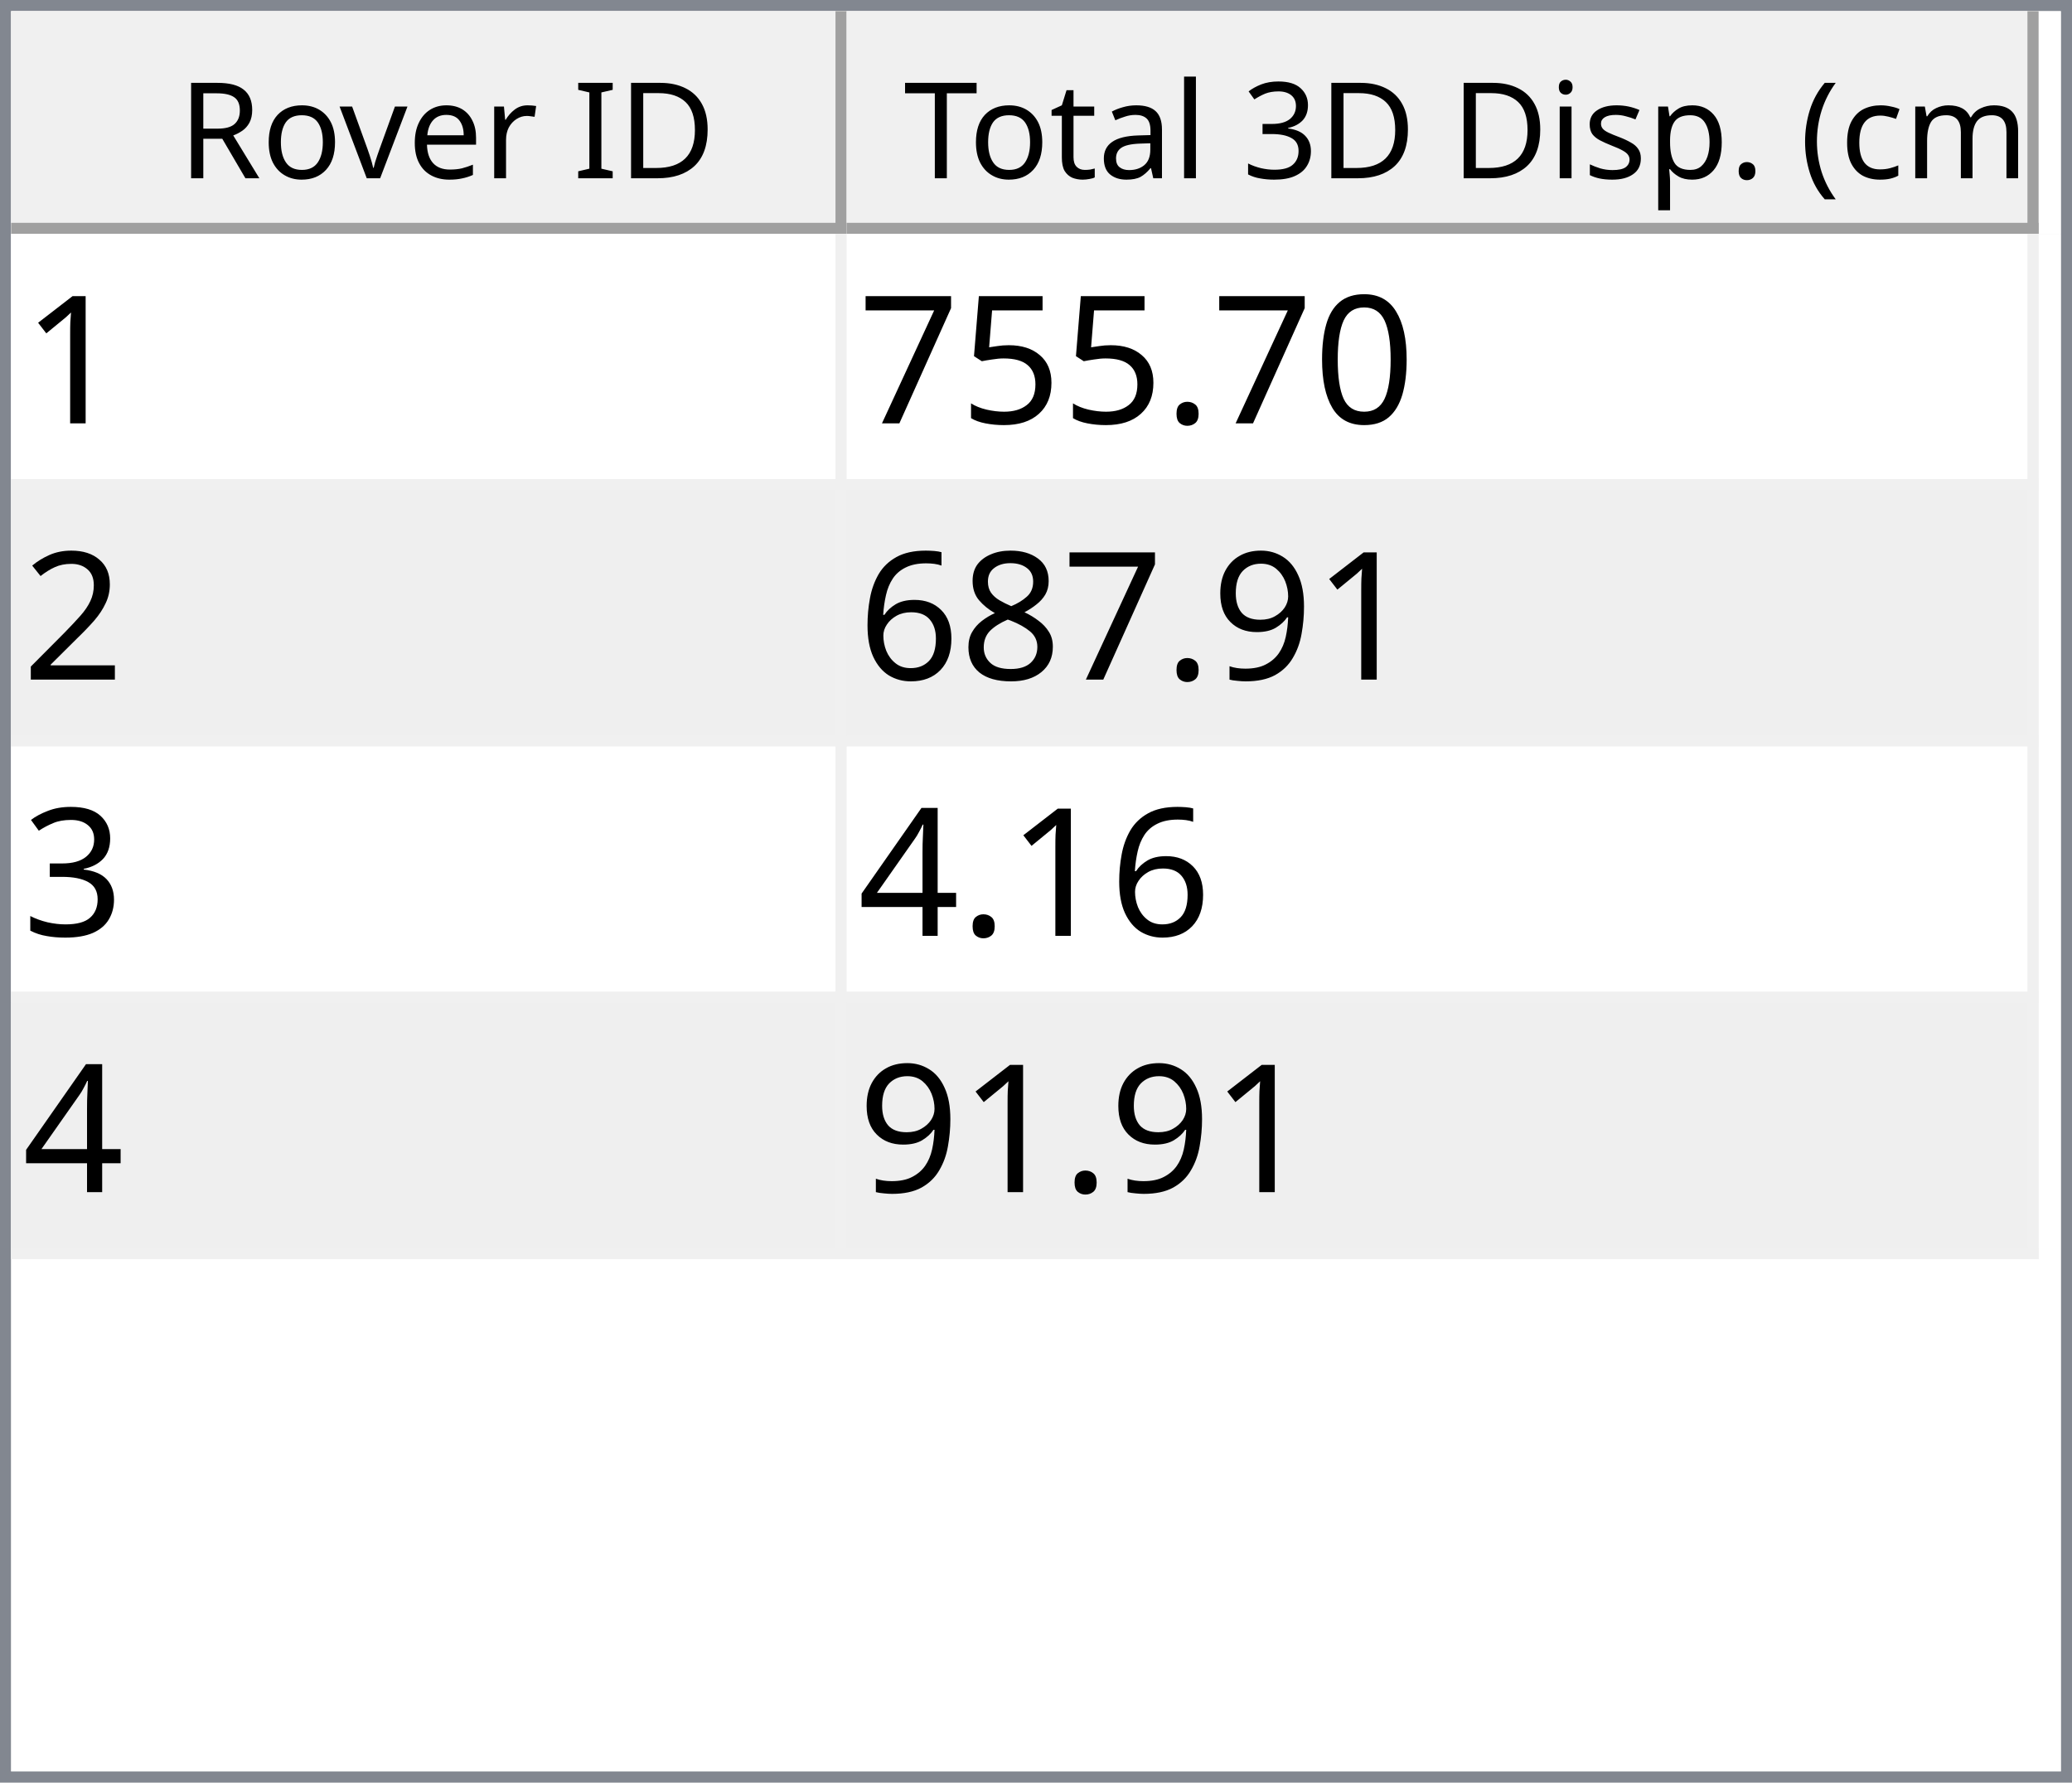
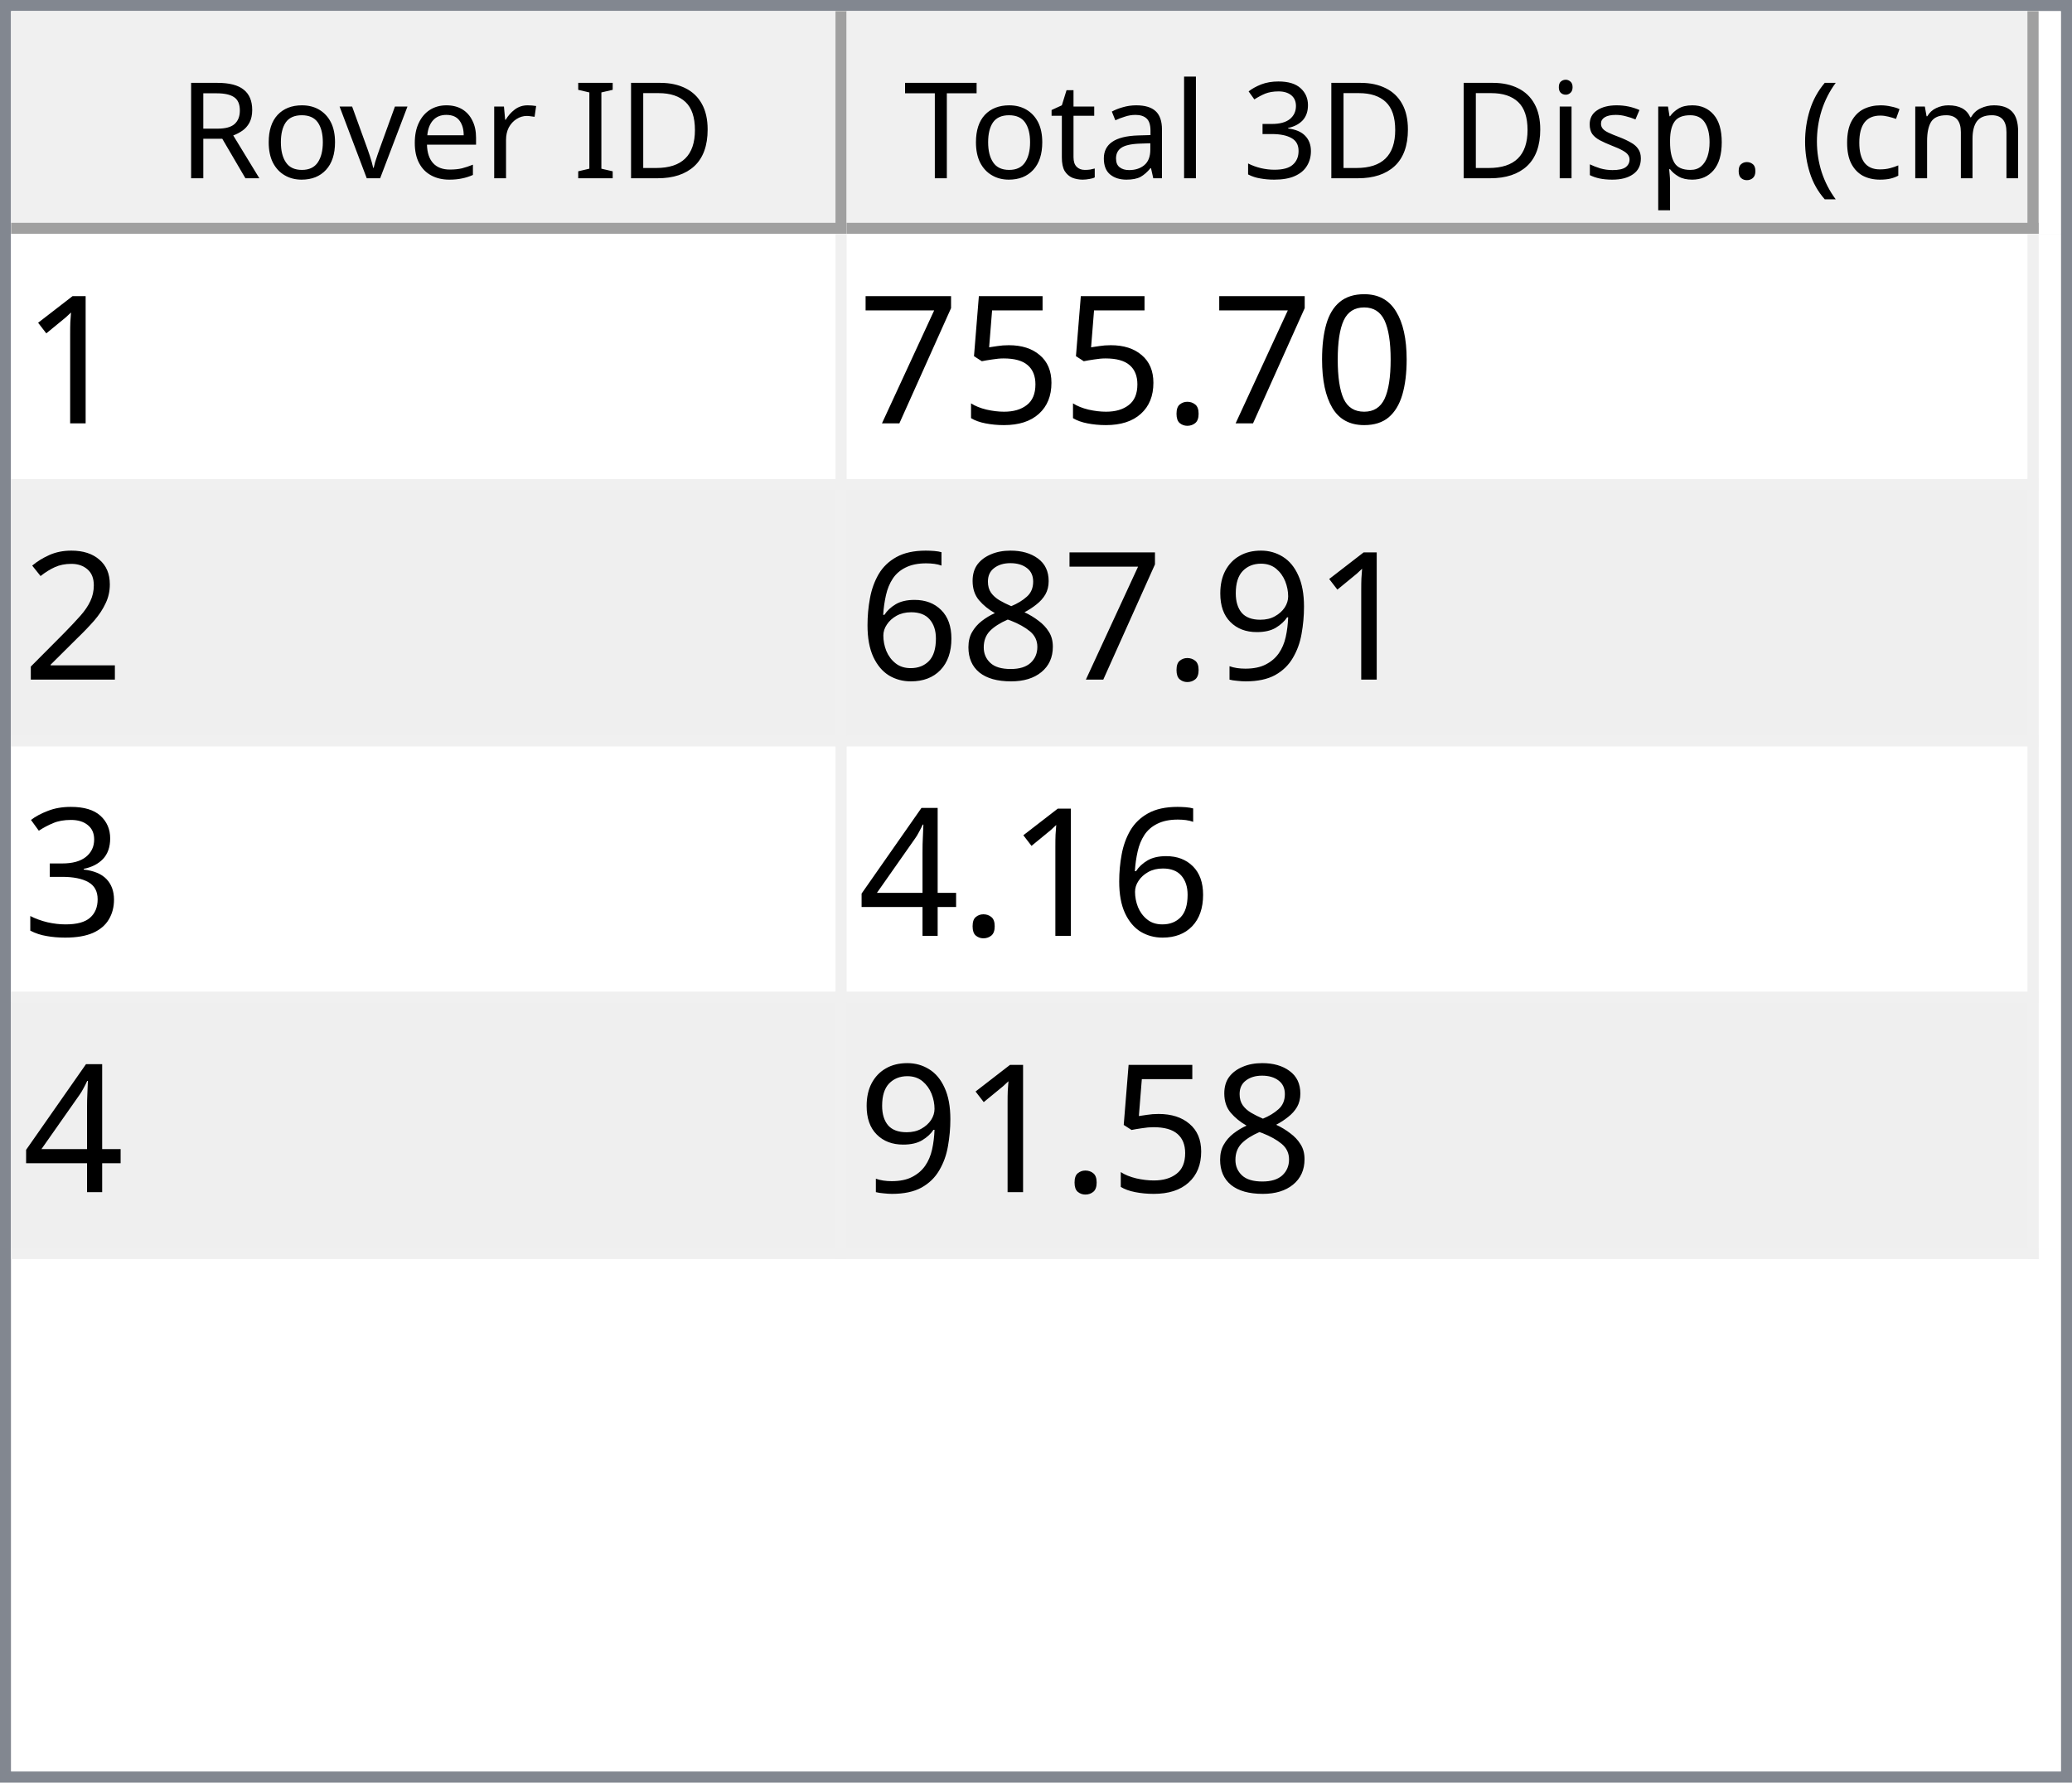
<svg xmlns="http://www.w3.org/2000/svg" style="fill-opacity:1; color-rendering:auto; color-interpolation:auto; text-rendering:auto; stroke:black; stroke-linecap:square; stroke-miterlimit:10; shape-rendering:auto; stroke-opacity:1; fill:black; stroke-dasharray:none; font-weight:normal; stroke-width:1; font-family:'Dialog'; font-style:normal; stroke-linejoin:miter; font-size:12px; stroke-dashoffset:0; image-rendering:auto;" width="186" height="160">
  <defs id="genericDefs" />
  <g>
    <defs id="defs1">
      <clipPath clipPathUnits="userSpaceOnUse" id="clipPath1">
        <path d="M0 0 L186 0 L186 160 L0 160 L0 0 Z" />
      </clipPath>
      <clipPath clipPathUnits="userSpaceOnUse" id="clipPath2">
        <path d="M0 0 L0 160 L186 160 L186 0 Z" />
      </clipPath>
      <clipPath clipPathUnits="userSpaceOnUse" id="clipPath3">
        <path d="M0 0 L0 20 L184 20 L184 0 Z" />
      </clipPath>
      <clipPath clipPathUnits="userSpaceOnUse" id="clipPath4">
        <path d="M0 0 L0 20 L75 20 L75 0 Z" />
      </clipPath>
      <clipPath clipPathUnits="userSpaceOnUse" id="clipPath5">
        <path d="M1 1 L1 19 L74 19 L74 1 Z" />
      </clipPath>
      <clipPath clipPathUnits="userSpaceOnUse" id="clipPath6">
        <path d="M0 0 L0 18 L73 18 L73 0 Z" />
      </clipPath>
      <clipPath clipPathUnits="userSpaceOnUse" id="clipPath7">
        <path d="M-0.5 -0.5 L-0.5 19.5 L74.5 19.5 L74.5 -0.5 Z" />
      </clipPath>
      <clipPath clipPathUnits="userSpaceOnUse" id="clipPath8">
        <path d="M0 0 L0 20 L107 20 L107 0 Z" />
      </clipPath>
      <clipPath clipPathUnits="userSpaceOnUse" id="clipPath9">
        <path d="M1 1 L1 19 L106 19 L106 1 Z" />
      </clipPath>
      <clipPath clipPathUnits="userSpaceOnUse" id="clipPath10">
        <path d="M0 0 L0 18 L105 18 L105 0 Z" />
      </clipPath>
      <clipPath clipPathUnits="userSpaceOnUse" id="clipPath11">
        <path d="M-0.5 -0.5 L-0.5 19.5 L106.5 19.5 L106.5 -0.5 Z" />
      </clipPath>
      <clipPath clipPathUnits="userSpaceOnUse" id="clipPath12">
        <path d="M0 0 L0 138 L184 138 L184 0 Z" />
      </clipPath>
      <clipPath clipPathUnits="userSpaceOnUse" id="clipPath13">
        <path d="M0 0 L0 92 L182 92 L182 0 Z" />
      </clipPath>
      <clipPath clipPathUnits="userSpaceOnUse" id="clipPath14">
        <path d="M-0.5 -0.5 L-0.5 91.5 L181.5 91.5 L181.5 -0.5 Z" />
      </clipPath>
      <clipPath clipPathUnits="userSpaceOnUse" id="clipPath15">
        <path d="M0 0 L0 22 L74 22 L74 0 Z" />
      </clipPath>
      <clipPath clipPathUnits="userSpaceOnUse" id="clipPath16">
        <path d="M0 0 L0 22 L106 22 L106 0 Z" />
      </clipPath>
      <font horiz-adv-x="64.551" id="font1">
        <font-face ascent="107.91" descent="25.098" units-per-em="100" style="font-style:normal; font-family:Segoe UI; font-weight:normal;" />
        <missing-glyph horiz-adv-x="64.551" d="M8.109 0 L8.109 68.266 L56.453 68.266 L56.453 0 L8.109 0 ZM15.328 7.234 L49.219 7.234 L49.219 61.031 L15.328 61.031 L15.328 7.234 Z" />
        <glyph unicode="D" horiz-adv-x="70.117" d="M9.188 0 L9.188 70.016 L28.516 70.016 Q65.531 70.016 65.531 35.891 Q65.531 19.672 55.25 9.836 Q44.969 0 27.734 0 L9.188 0 ZM17.391 62.594 L17.391 7.422 L27.828 7.422 Q41.609 7.422 49.273 14.797 Q56.938 22.172 56.938 35.688 Q56.938 62.594 28.328 62.594 L17.391 62.594 Z" />
        <glyph unicode="I" horiz-adv-x="26.611" d="M17.391 0 L9.188 0 L9.188 70.016 L17.391 70.016 L17.391 0 Z" />
        <glyph unicode=" " horiz-adv-x="27.393" d="" />
        <glyph unicode="r" horiz-adv-x="34.766" d="M34.188 41.891 Q32.078 43.5 28.125 43.5 Q23 43.5 19.555 38.672 Q16.109 33.844 16.109 25.484 L16.109 0 L8.109 0 L8.109 50 L16.109 50 L16.109 39.703 L16.312 39.703 Q18.016 44.969 21.531 47.922 Q25.047 50.875 29.391 50.875 Q32.516 50.875 34.188 50.203 L34.188 41.891 Z" />
        <glyph unicode="e" horiz-adv-x="52.295" d="M48.297 23 L12.984 23 Q13.188 14.656 17.484 10.109 Q21.781 5.562 29.297 5.562 Q37.75 5.562 44.828 11.141 L44.828 3.609 Q38.234 -1.172 27.391 -1.172 Q16.797 -1.172 10.742 5.641 Q4.688 12.453 4.688 24.812 Q4.688 36.469 11.305 43.82 Q17.922 51.172 27.734 51.172 Q37.547 51.172 42.922 44.828 Q48.297 38.484 48.297 27.203 L48.297 23 ZM40.094 29.781 Q40.047 36.719 36.75 40.578 Q33.453 44.438 27.594 44.438 Q21.922 44.438 17.969 40.383 Q14.016 36.328 13.094 29.781 L40.094 29.781 Z" />
        <glyph unicode="v" horiz-adv-x="47.9" d="M47.406 50 L27.484 0 L19.625 0 L0.688 50 L9.469 50 L22.172 13.672 Q23.578 9.672 23.922 6.688 L24.125 6.688 Q24.609 10.453 25.688 13.484 L38.969 50 L47.406 50 Z" />
        <glyph unicode="o" horiz-adv-x="58.594" d="M29 -1.172 Q17.922 -1.172 11.305 5.836 Q4.688 12.844 4.688 24.422 Q4.688 37.016 11.57 44.094 Q18.453 51.172 30.172 51.172 Q41.359 51.172 47.633 44.289 Q53.906 37.406 53.906 25.203 Q53.906 13.234 47.141 6.031 Q40.375 -1.172 29 -1.172 ZM29.594 44.438 Q21.875 44.438 17.383 39.188 Q12.891 33.938 12.891 24.703 Q12.891 15.828 17.43 10.695 Q21.969 5.562 29.594 5.562 Q37.359 5.562 41.531 10.594 Q45.703 15.625 45.703 24.906 Q45.703 34.281 41.531 39.359 Q37.359 44.438 29.594 44.438 Z" />
        <glyph unicode="R" horiz-adv-x="59.814" d="M59.375 0 L49.609 0 L37.891 19.625 Q36.281 22.359 34.766 24.289 Q33.25 26.219 31.664 27.438 Q30.078 28.656 28.25 29.219 Q26.422 29.781 24.125 29.781 L17.391 29.781 L17.391 0 L9.188 0 L9.188 70.016 L30.078 70.016 Q34.672 70.016 38.555 68.867 Q42.438 67.719 45.289 65.375 Q48.141 63.031 49.758 59.547 Q51.375 56.062 51.375 51.375 Q51.375 47.703 50.273 44.656 Q49.172 41.609 47.148 39.211 Q45.125 36.812 42.266 35.133 Q39.406 33.453 35.844 32.516 L35.844 32.328 Q37.594 31.547 38.891 30.547 Q40.188 29.547 41.359 28.18 Q42.531 26.812 43.68 25.078 Q44.828 23.344 46.234 21.047 L59.375 0 ZM17.391 62.594 L17.391 37.203 L28.516 37.203 Q31.594 37.203 34.203 38.133 Q36.812 39.062 38.719 40.797 Q40.625 42.531 41.703 45.047 Q42.781 47.562 42.781 50.688 Q42.781 56.297 39.141 59.445 Q35.5 62.594 28.609 62.594 L17.391 62.594 Z" />
        <glyph unicode=")" horiz-adv-x="30.176" d="M8.297 -15.922 L1.172 -15.922 Q16.406 2.344 16.406 26.812 Q16.406 51.469 1.078 70.016 L8.297 70.016 Q23.531 52.156 23.531 26.703 Q23.531 1.375 8.297 -15.922 Z" />
        <glyph unicode="m" horiz-adv-x="86.133" d="M79.109 0 L71.094 0 L71.094 28.719 Q71.094 37.016 68.531 40.727 Q65.969 44.438 59.906 44.438 Q54.781 44.438 51.195 39.75 Q47.609 35.062 47.609 28.516 L47.609 0 L39.594 0 L39.594 29.688 Q39.594 44.438 28.219 44.438 Q22.953 44.438 19.531 40.016 Q16.109 35.594 16.109 28.516 L16.109 0 L8.109 0 L8.109 50 L16.109 50 L16.109 42.094 L16.312 42.094 Q21.625 51.172 31.844 51.172 Q36.969 51.172 40.773 48.312 Q44.578 45.453 46 40.828 Q51.562 51.172 62.594 51.172 Q79.109 51.172 79.109 30.812 L79.109 0 Z" />
        <glyph unicode="c" horiz-adv-x="46.191" d="M42.188 2.297 Q36.422 -1.172 28.516 -1.172 Q17.828 -1.172 11.258 5.789 Q4.688 12.75 4.688 23.828 Q4.688 36.188 11.766 43.68 Q18.844 51.172 30.672 51.172 Q37.25 51.172 42.281 48.734 L42.281 40.531 Q36.719 44.438 30.375 44.438 Q22.703 44.438 17.797 38.945 Q12.891 33.453 12.891 24.516 Q12.891 15.719 17.508 10.641 Q22.125 5.562 29.891 5.562 Q36.422 5.562 42.188 9.906 L42.188 2.297 Z" />
        <glyph unicode="(" horiz-adv-x="30.176" d="M29.109 -15.922 L21.969 -15.922 Q6.844 1.375 6.844 26.703 Q6.844 52.156 21.969 70.016 L29.203 70.016 Q13.875 51.469 13.875 26.812 Q13.875 2.344 29.109 -15.922 Z" />
        <glyph unicode="." horiz-adv-x="21.68" d="M10.891 -1.078 Q8.641 -1.078 7.055 0.539 Q5.469 2.156 5.469 4.391 Q5.469 6.641 7.055 8.273 Q8.641 9.906 10.891 9.906 Q13.188 9.906 14.797 8.273 Q16.406 6.641 16.406 4.391 Q16.406 2.156 14.797 0.539 Q13.188 -1.078 10.891 -1.078 Z" />
        <glyph unicode="p" horiz-adv-x="58.789" d="M16.312 7.234 L16.109 7.234 L16.109 -23 L8.109 -23 L8.109 50 L16.109 50 L16.109 41.219 L16.312 41.219 Q22.219 51.172 33.594 51.172 Q43.266 51.172 48.688 44.461 Q54.109 37.75 54.109 26.469 Q54.109 13.922 48 6.375 Q41.891 -1.172 31.297 -1.172 Q21.578 -1.172 16.312 7.234 ZM16.109 27.391 L16.109 20.406 Q16.109 14.203 20.141 9.883 Q24.172 5.562 30.375 5.562 Q37.641 5.562 41.773 11.133 Q45.906 16.703 45.906 26.609 Q45.906 34.969 42.047 39.703 Q38.188 44.438 31.594 44.438 Q24.609 44.438 20.359 39.578 Q16.109 34.719 16.109 27.391 Z" />
        <glyph unicode="s" horiz-adv-x="42.432" d="M5.078 1.812 L5.078 10.406 Q11.625 5.562 19.484 5.562 Q30.031 5.562 30.031 12.594 Q30.031 14.594 29.125 15.992 Q28.219 17.391 26.68 18.461 Q25.141 19.531 23.07 20.383 Q21 21.234 18.609 22.172 Q15.281 23.484 12.766 24.828 Q10.25 26.172 8.57 27.859 Q6.891 29.547 6.031 31.695 Q5.172 33.844 5.172 36.719 Q5.172 40.234 6.789 42.945 Q8.406 45.656 11.086 47.484 Q13.766 49.312 17.211 50.242 Q20.656 51.172 24.312 51.172 Q30.812 51.172 35.938 48.922 L35.938 40.828 Q30.422 44.438 23.25 44.438 Q21 44.438 19.195 43.922 Q17.391 43.406 16.094 42.477 Q14.797 41.547 14.086 40.258 Q13.375 38.969 13.375 37.406 Q13.375 35.453 14.086 34.133 Q14.797 32.812 16.164 31.789 Q17.531 30.766 19.484 29.938 Q21.438 29.109 23.922 28.125 Q27.25 26.859 29.883 25.516 Q32.516 24.172 34.375 22.484 Q36.234 20.797 37.234 18.602 Q38.234 16.406 38.234 13.375 Q38.234 9.672 36.602 6.938 Q34.969 4.203 32.234 2.398 Q29.5 0.594 25.93 -0.289 Q22.359 -1.172 18.453 -1.172 Q10.75 -1.172 5.078 1.812 Z" />
        <glyph unicode="i" horiz-adv-x="24.219" d="M12.203 62.703 Q10.062 62.703 8.547 64.164 Q7.031 65.625 7.031 67.875 Q7.031 70.125 8.547 71.609 Q10.062 73.094 12.203 73.094 Q14.406 73.094 15.945 71.609 Q17.484 70.125 17.484 67.875 Q17.484 65.719 15.945 64.211 Q14.406 62.703 12.203 62.703 ZM16.109 0 L8.109 0 L8.109 50 L16.109 50 L16.109 0 Z" />
        <glyph unicode="3" horiz-adv-x="53.906" d="M46.531 19.828 Q46.531 15.094 44.75 11.211 Q42.969 7.328 39.719 4.57 Q36.469 1.812 31.93 0.297 Q27.391 -1.219 21.922 -1.219 Q11.922 -1.219 6 2.594 L6 11.188 Q13.094 5.609 22.219 5.609 Q25.875 5.609 28.828 6.539 Q31.781 7.469 33.906 9.227 Q36.031 10.984 37.18 13.477 Q38.328 15.969 38.328 19.094 Q38.328 32.812 18.797 32.812 L12.984 32.812 L12.984 39.594 L18.5 39.594 Q35.797 39.594 35.797 52.484 Q35.797 64.406 22.609 64.406 Q15.188 64.406 8.688 59.422 L8.688 67.188 Q15.375 71.188 24.609 71.188 Q29 71.188 32.57 69.969 Q36.141 68.75 38.68 66.555 Q41.219 64.359 42.609 61.281 Q44 58.203 44 54.5 Q44 40.672 30.031 36.719 L30.031 36.531 Q33.594 36.141 36.625 34.797 Q39.656 33.453 41.852 31.305 Q44.047 29.156 45.289 26.25 Q46.531 23.344 46.531 19.828 Z" />
        <glyph unicode="l" horiz-adv-x="24.219" d="M16.109 0 L8.109 0 L8.109 74.031 L16.109 74.031 L16.109 0 Z" />
        <glyph unicode="a" horiz-adv-x="50.879" d="M43.891 0 L35.891 0 L35.891 7.812 L35.688 7.812 Q30.469 -1.172 20.312 -1.172 Q12.844 -1.172 8.617 2.781 Q4.391 6.734 4.391 13.281 Q4.391 27.297 20.906 29.594 L35.891 31.688 Q35.891 44.438 25.594 44.438 Q16.547 44.438 9.281 38.281 L9.281 46.484 Q16.656 51.172 26.266 51.172 Q43.891 51.172 43.891 32.516 L43.891 0 ZM35.891 25.297 L23.828 23.641 Q18.266 22.859 15.43 20.875 Q12.594 18.891 12.594 13.875 Q12.594 10.203 15.211 7.883 Q17.828 5.562 22.172 5.562 Q28.125 5.562 32.008 9.742 Q35.891 13.922 35.891 20.312 L35.891 25.297 Z" />
        <glyph unicode="t" horiz-adv-x="33.887" d="M31.297 0.484 Q28.469 -1.078 23.828 -1.078 Q10.688 -1.078 10.688 13.578 L10.688 43.172 L2.094 43.172 L2.094 50 L10.688 50 L10.688 62.203 L18.703 64.797 L18.703 50 L31.297 50 L31.297 43.172 L18.703 43.172 L18.703 14.984 Q18.703 9.969 20.414 7.82 Q22.125 5.672 26.078 5.672 Q29.109 5.672 31.297 7.328 L31.297 0.484 Z" />
        <glyph unicode="T" horiz-adv-x="52.393" d="M50.594 62.594 L30.375 62.594 L30.375 0 L22.172 0 L22.172 62.594 L2 62.594 L2 70.016 L50.594 70.016 L50.594 62.594 Z" />
      </font>
      <font horiz-adv-x="75.0" id="font2">
        <font-face ascent="100.537" descent="21.973" units-per-em="100" style="font-style:normal; font-family:sans-serif; font-weight:normal;" />
        <missing-glyph horiz-adv-x="75.0" d="M12.5 0 L12.5 62.5 L62.5 62.5 L62.5 0 L12.5 0 ZM14.062 1.562 L60.938 1.562 L60.938 60.938 L14.062 60.938 L14.062 1.562 Z" />
        <glyph unicode="1" horiz-adv-x="55.615" d="M37.25 0 L28.469 0 L28.469 56 Q25.297 52.984 20.141 49.953 Q14.984 46.922 10.891 45.406 L10.891 53.906 Q18.266 57.375 23.781 62.305 Q29.297 67.234 31.594 71.875 L37.25 71.875 L37.25 0 Z" />
        <glyph unicode="0" horiz-adv-x="55.615" d="M4.156 35.297 Q4.156 48 6.766 55.742 Q9.375 63.484 14.523 67.68 Q19.672 71.875 27.484 71.875 Q33.25 71.875 37.594 69.555 Q41.938 67.234 44.773 62.867 Q47.609 58.5 49.219 52.227 Q50.828 45.953 50.828 35.297 Q50.828 22.703 48.242 14.969 Q45.656 7.234 40.508 3.008 Q35.359 -1.219 27.484 -1.219 Q17.141 -1.219 11.234 6.203 Q4.156 15.141 4.156 35.297 ZM13.188 35.297 Q13.188 17.672 17.312 11.836 Q21.438 6 27.484 6 Q33.547 6 37.672 11.859 Q41.797 17.719 41.797 35.297 Q41.797 52.984 37.672 58.789 Q33.547 64.594 27.391 64.594 Q21.344 64.594 17.719 59.469 Q13.188 52.938 13.188 35.297 Z" />
        <glyph unicode="." horiz-adv-x="27.783" d="M9.078 0 L9.078 10.016 L19.094 10.016 L19.094 0 L9.078 0 Z" />
        <glyph unicode="5" horiz-adv-x="55.615" d="M4.156 18.75 L13.375 19.531 Q14.406 12.797 18.141 9.398 Q21.875 6 27.156 6 Q33.5 6 37.891 10.789 Q42.281 15.578 42.281 23.484 Q42.281 31 38.062 35.352 Q33.844 39.703 27 39.703 Q22.75 39.703 19.336 37.773 Q15.922 35.844 13.969 32.766 L5.719 33.844 L12.641 70.609 L48.25 70.609 L48.25 62.203 L19.672 62.203 L15.828 42.969 Q22.266 47.469 29.344 47.469 Q38.719 47.469 45.164 40.969 Q51.609 34.469 51.609 24.266 Q51.609 14.547 45.953 7.469 Q39.062 -1.219 27.156 -1.219 Q17.391 -1.219 11.211 4.25 Q5.031 9.719 4.156 18.75 Z" />
        <glyph unicode="7" horiz-adv-x="55.615" d="M4.734 62.203 L4.734 70.656 L51.078 70.656 L51.078 63.812 Q44.234 56.547 37.523 44.484 Q30.812 32.422 27.156 19.672 Q24.516 10.688 23.781 0 L14.75 0 Q14.891 8.453 18.062 20.414 Q21.234 32.375 27.172 43.484 Q33.109 54.594 39.797 62.203 L4.734 62.203 Z" />
        <glyph unicode="2" horiz-adv-x="55.615" d="M50.344 8.453 L50.344 0 L3.031 0 Q2.938 3.172 4.047 6.109 Q5.859 10.938 9.836 15.625 Q13.812 20.312 21.344 26.469 Q33.016 36.031 37.117 41.625 Q41.219 47.219 41.219 52.203 Q41.219 57.422 37.477 61.008 Q33.734 64.594 27.734 64.594 Q21.391 64.594 17.578 60.789 Q13.766 56.984 13.719 50.25 L4.688 51.172 Q5.609 61.281 11.664 66.578 Q17.719 71.875 27.938 71.875 Q38.234 71.875 44.242 66.164 Q50.25 60.453 50.25 52 Q50.25 47.703 48.492 43.555 Q46.734 39.406 42.656 34.812 Q38.578 30.219 29.109 22.219 Q21.188 15.578 18.945 13.211 Q16.703 10.844 15.234 8.453 L50.344 8.453 Z" />
        <glyph unicode="9" horiz-adv-x="55.615" d="M5.469 16.547 L13.922 17.328 Q14.984 11.375 18.016 8.688 Q21.047 6 25.781 6 Q29.828 6 32.883 7.859 Q35.938 9.719 37.891 12.82 Q39.844 15.922 41.164 21.195 Q42.484 26.469 42.484 31.938 Q42.484 32.516 42.438 33.688 Q39.797 29.5 35.234 26.883 Q30.672 24.266 25.344 24.266 Q16.453 24.266 10.305 30.711 Q4.156 37.156 4.156 47.703 Q4.156 58.594 10.578 65.234 Q17 71.875 26.656 71.875 Q33.641 71.875 39.43 68.117 Q45.219 64.359 48.219 57.398 Q51.219 50.438 51.219 37.25 Q51.219 23.531 48.242 15.406 Q45.266 7.281 39.383 3.031 Q33.5 -1.219 25.594 -1.219 Q17.188 -1.219 11.867 3.445 Q6.547 8.109 5.469 16.547 ZM41.453 48.141 Q41.453 55.719 37.43 60.156 Q33.406 64.594 27.734 64.594 Q21.875 64.594 17.531 59.812 Q13.188 55.031 13.188 47.406 Q13.188 40.578 17.312 36.305 Q21.438 32.031 27.484 32.031 Q33.594 32.031 37.523 36.305 Q41.453 40.578 41.453 48.141 Z" />
        <glyph unicode="8" horiz-adv-x="55.615" d="M17.672 38.812 Q12.203 40.828 9.57 44.539 Q6.938 48.25 6.938 53.422 Q6.938 61.234 12.555 66.555 Q18.172 71.875 27.484 71.875 Q36.859 71.875 42.578 66.43 Q48.297 60.984 48.297 53.172 Q48.297 48.188 45.68 44.508 Q43.062 40.828 37.75 38.812 Q44.344 36.672 47.781 31.883 Q51.219 27.094 51.219 20.453 Q51.219 11.281 44.727 5.031 Q38.234 -1.219 27.641 -1.219 Q17.047 -1.219 10.547 5.055 Q4.047 11.328 4.047 20.703 Q4.047 27.688 7.594 32.398 Q11.141 37.109 17.672 38.812 ZM15.922 53.719 Q15.922 48.641 19.195 45.414 Q22.469 42.188 27.688 42.188 Q32.766 42.188 36.016 45.383 Q39.266 48.578 39.266 53.219 Q39.266 58.062 35.914 61.359 Q32.562 64.656 27.594 64.656 Q22.562 64.656 19.242 61.43 Q15.922 58.203 15.922 53.719 ZM13.094 20.656 Q13.094 16.891 14.875 13.375 Q16.656 9.859 20.172 7.93 Q23.688 6 27.734 6 Q34.031 6 38.133 10.055 Q42.234 14.109 42.234 20.359 Q42.234 26.703 38.016 30.859 Q33.797 35.016 27.438 35.016 Q21.234 35.016 17.164 30.914 Q13.094 26.812 13.094 20.656 Z" />
        <glyph unicode="6" horiz-adv-x="55.615" d="M49.75 54.047 L41.016 53.375 Q39.844 58.547 37.703 60.891 Q34.125 64.656 28.906 64.656 Q24.703 64.656 21.531 62.312 Q17.391 59.281 14.992 53.469 Q12.594 47.656 12.5 36.922 Q15.672 41.75 20.266 44.094 Q24.859 46.438 29.891 46.438 Q38.672 46.438 44.852 39.969 Q51.031 33.5 51.031 23.25 Q51.031 16.5 48.125 10.719 Q45.219 4.938 40.141 1.859 Q35.062 -1.219 28.609 -1.219 Q17.625 -1.219 10.695 6.859 Q3.766 14.938 3.766 33.5 Q3.766 54.25 11.422 63.672 Q18.109 71.875 29.438 71.875 Q37.891 71.875 43.289 67.141 Q48.688 62.406 49.75 54.047 ZM13.875 23.188 Q13.875 18.656 15.797 14.508 Q17.719 10.359 21.188 8.18 Q24.656 6 28.469 6 Q34.031 6 38.039 10.492 Q42.047 14.984 42.047 22.703 Q42.047 30.125 38.086 34.398 Q34.125 38.672 28.125 38.672 Q22.172 38.672 18.023 34.398 Q13.875 30.125 13.875 23.188 Z" />
        <glyph unicode="3" horiz-adv-x="55.615" d="M4.203 18.891 L12.984 20.062 Q14.5 12.594 18.141 9.297 Q21.781 6 27 6 Q33.203 6 37.477 10.297 Q41.75 14.594 41.75 20.953 Q41.75 27 37.797 30.93 Q33.844 34.859 27.734 34.859 Q25.25 34.859 21.531 33.891 L22.516 41.609 Q23.391 41.5 23.922 41.5 Q29.547 41.5 34.039 44.43 Q38.531 47.359 38.531 53.469 Q38.531 58.297 35.258 61.477 Q31.984 64.656 26.812 64.656 Q21.688 64.656 18.266 61.43 Q14.844 58.203 13.875 51.766 L5.078 53.328 Q6.688 62.156 12.398 67.016 Q18.109 71.875 26.609 71.875 Q32.469 71.875 37.398 69.359 Q42.328 66.844 44.945 62.5 Q47.562 58.156 47.562 53.266 Q47.562 48.641 45.07 44.828 Q42.578 41.016 37.703 38.766 Q44.047 37.312 47.562 32.695 Q51.078 28.078 51.078 21.141 Q51.078 11.766 44.242 5.25 Q37.406 -1.266 26.953 -1.266 Q17.531 -1.266 11.305 4.352 Q5.078 9.969 4.203 18.891 Z" />
        <glyph unicode="4" horiz-adv-x="55.615" d="M32.328 0 L32.328 17.141 L1.266 17.141 L1.266 25.203 L33.938 71.578 L41.109 71.578 L41.109 25.203 L50.781 25.203 L50.781 17.141 L41.109 17.141 L41.109 0 L32.328 0 ZM32.328 25.203 L32.328 57.469 L9.906 25.203 L32.328 25.203 Z" />
      </font>
    </defs>
    <g style="fill:white; stroke:white;">
      <rect x="0" y="0" width="186" style="clip-path:url(#clipPath1); stroke:none;" height="160" />
    </g>
    <g style="fill:white; text-rendering:optimizeSpeed; color-rendering:optimizeSpeed; image-rendering:optimizeSpeed; shape-rendering:crispEdges; stroke:white; color-interpolation:sRGB;">
      <rect x="0" width="186" height="160" y="0" style="stroke:none;" />
      <path style="stroke:none;" d="M0 160 L186 160 L186 0 L0 0 Z" />
    </g>
    <g style="fill:rgb(240,240,240); font-family:'Segoe UI'; stroke:rgb(240,240,240);">
      <rect x="0" y="0" width="186" style="clip-path:url(#clipPath2); stroke:none;" height="160" />
    </g>
    <g style="fill:rgb(130,135,144); font-family:'Segoe UI'; stroke:rgb(130,135,144);">
      <path d="M0 0 L186 0 L186 160 L0 160 L0 0 ZM1 1 L185 1 L185 159 L1 159 L1 1 Z" style="fill-rule:evenodd; clip-path:url(#clipPath2); stroke:none;" />
    </g>
    <g style="fill:white; font-family:'Segoe UI'; stroke:white;" transform="translate(1,1)">
      <rect x="0" y="0" width="184" style="clip-path:url(#clipPath3); stroke:none;" height="20" />
    </g>
    <g style="fill:rgb(240,240,240); font-family:'Segoe UI'; stroke:rgb(240,240,240);" transform="translate(1,1)">
      <rect x="0" y="0" width="75" style="clip-path:url(#clipPath4); stroke:none;" height="20" />
    </g>
    <g style="font-family:'Segoe UI';" transform="translate(2,2)">
      <text x="14" xml:space="preserve" y="14" style="clip-path:url(#clipPath6); stroke:none;">Rover ID</text>
    </g>
    <g style="fill:rgb(160,160,160); font-family:'Segoe UI'; stroke:rgb(160,160,160); stroke-linejoin:bevel;" transform="translate(1.5,1.5)">
      <line x1="74" x2="74" y1="0" style="fill:none; clip-path:url(#clipPath7);" y2="19" />
    </g>
    <g style="fill:rgb(160,160,160); font-family:'Segoe UI'; stroke:rgb(160,160,160); stroke-linejoin:bevel;" transform="matrix(1,0,0,1,1,1) translate(0.5,0.5)">
      <line x1="0" x2="74" y1="19" style="fill:none; clip-path:url(#clipPath7);" y2="19" />
    </g>
    <g style="fill:rgb(240,240,240); font-family:'Segoe UI'; stroke:rgb(240,240,240);" transform="translate(76,1)">
      <rect x="0" y="0" width="107" style="clip-path:url(#clipPath8); stroke:none;" height="20" />
    </g>
    <g style="font-family:'Segoe UI';" transform="translate(77,2)">
      <text x="1" xml:space="preserve" y="14" style="clip-path:url(#clipPath10); stroke:none;"> Total 3D Disp. (cm)</text>
    </g>
    <g style="fill:rgb(160,160,160); font-family:'Segoe UI'; stroke:rgb(160,160,160); stroke-linejoin:bevel;" transform="translate(76.5,1.5)">
      <line x1="106" x2="106" y1="0" style="fill:none; clip-path:url(#clipPath11);" y2="19" />
    </g>
    <g style="fill:rgb(160,160,160); font-family:'Segoe UI'; stroke:rgb(160,160,160); stroke-linejoin:bevel;" transform="matrix(1,0,0,1,76,1) translate(0.5,0.5)">
      <line x1="0" x2="106" y1="19" style="fill:none; clip-path:url(#clipPath11);" y2="19" />
    </g>
    <g style="fill:white; font-family:'Segoe UI'; stroke:white;" transform="translate(1,21)">
      <rect x="0" y="0" width="184" style="clip-path:url(#clipPath12); stroke:none;" height="138" />
    </g>
    <g style="fill:rgb(240,240,240); font-size:16px; font-family:sans-serif; stroke:rgb(240,240,240);" transform="translate(1,21)">
      <rect x="0" y="0" width="182" style="clip-path:url(#clipPath13); stroke:none;" height="92" />
      <line transform="translate(0.5,0.5)" x1="0" x2="181" y1="22" style="clip-path:url(#clipPath14); fill:none; stroke-linejoin:bevel;" y2="22" />
    </g>
    <g transform="matrix(1,0,0,1,1,21) translate(0.5,0.5)" style="fill:rgb(240,240,240); font-size:16px; font-family:sans-serif; stroke:rgb(240,240,240); stroke-linejoin:bevel;">
      <line x1="0" x2="181" y1="45" style="fill:none; clip-path:url(#clipPath14);" y2="45" />
    </g>
    <g transform="matrix(1,0,0,1,1,21) translate(0.5,0.5)" style="fill:rgb(240,240,240); font-size:16px; font-family:sans-serif; stroke:rgb(240,240,240); stroke-linejoin:bevel;">
      <line x1="0" x2="181" y1="68" style="fill:none; clip-path:url(#clipPath14);" y2="68" />
    </g>
    <g transform="matrix(1,0,0,1,1,21) translate(0.5,0.5)" style="fill:rgb(240,240,240); font-size:16px; font-family:sans-serif; stroke:rgb(240,240,240); stroke-linejoin:bevel;">
      <line x1="0" x2="181" y1="91" style="fill:none; clip-path:url(#clipPath14);" y2="91" />
    </g>
    <g transform="matrix(1,0,0,1,1,21) translate(0.5,0.5)" style="fill:rgb(240,240,240); font-size:16px; font-family:sans-serif; stroke:rgb(240,240,240); stroke-linejoin:bevel;">
      <line x1="74" x2="74" y1="0" style="fill:none; clip-path:url(#clipPath14);" y2="91" />
    </g>
    <g transform="matrix(1,0,0,1,1,21) translate(0.5,0.5)" style="fill:rgb(240,240,240); font-size:16px; font-family:sans-serif; stroke:rgb(240,240,240); stroke-linejoin:bevel;">
      <line x1="181" x2="181" y1="0" style="fill:none; clip-path:url(#clipPath14);" y2="91" />
    </g>
    <g style="fill:white; font-size:16px; font-family:sans-serif; stroke:white;" transform="matrix(1,0,0,1,1,21)">
      <rect x="0" y="0" width="74" style="clip-path:url(#clipPath15); stroke:none;" height="22" />
      <text x="1" y="17" style="fill:black; clip-path:url(#clipPath15); stroke:none;" xml:space="preserve">1</text>
    </g>
    <g style="fill:white; font-size:16px; font-family:sans-serif; stroke:white;" transform="matrix(1,0,0,1,1,21) translate(75,0)">
      <rect x="0" y="0" width="106" style="clip-path:url(#clipPath16); stroke:none;" height="22" />
      <text x="1" y="17" style="fill:black; clip-path:url(#clipPath16); stroke:none;" xml:space="preserve">755.70</text>
    </g>
    <g style="fill:rgb(239,239,239); font-size:16px; font-family:sans-serif; stroke:rgb(239,239,239);" transform="matrix(1,0,0,1,1,21) translate(0,23)">
      <rect x="0" y="0" width="74" style="clip-path:url(#clipPath15); stroke:none;" height="22" />
      <text x="1" y="17" style="fill:black; clip-path:url(#clipPath15); stroke:none;" xml:space="preserve">2</text>
    </g>
    <g style="fill:rgb(239,239,239); font-size:16px; font-family:sans-serif; stroke:rgb(239,239,239);" transform="matrix(1,0,0,1,1,21) translate(75,23)">
      <rect x="0" y="0" width="106" style="clip-path:url(#clipPath16); stroke:none;" height="22" />
      <text x="1" y="17" style="fill:black; clip-path:url(#clipPath16); stroke:none;" xml:space="preserve">687.91</text>
    </g>
    <g style="fill:white; font-size:16px; font-family:sans-serif; stroke:white;" transform="matrix(1,0,0,1,1,21) translate(0,46)">
      <rect x="0" y="0" width="74" style="clip-path:url(#clipPath15); stroke:none;" height="22" />
      <text x="1" y="17" style="fill:black; clip-path:url(#clipPath15); stroke:none;" xml:space="preserve">3</text>
    </g>
    <g style="fill:white; font-size:16px; font-family:sans-serif; stroke:white;" transform="matrix(1,0,0,1,1,21) translate(75,46)">
      <rect x="0" y="0" width="106" style="clip-path:url(#clipPath16); stroke:none;" height="22" />
      <text x="1" y="17" style="fill:black; clip-path:url(#clipPath16); stroke:none;" xml:space="preserve">4.16</text>
    </g>
    <g style="fill:rgb(239,239,239); font-size:16px; font-family:sans-serif; stroke:rgb(239,239,239);" transform="matrix(1,0,0,1,1,21) translate(0,69)">
      <rect x="0" y="0" width="74" style="clip-path:url(#clipPath15); stroke:none;" height="22" />
      <text x="1" y="17" style="fill:black; clip-path:url(#clipPath15); stroke:none;" xml:space="preserve">4</text>
    </g>
    <g style="fill:rgb(239,239,239); font-size:16px; font-family:sans-serif; stroke:rgb(239,239,239);" transform="matrix(1,0,0,1,1,21) translate(75,69)">
      <rect x="0" y="0" width="106" style="clip-path:url(#clipPath16); stroke:none;" height="22" />
-       <text x="1" y="17" style="fill:black; clip-path:url(#clipPath16); stroke:none;" xml:space="preserve">91.91</text>
+       <text x="1" y="17" style="fill:black; clip-path:url(#clipPath16); stroke:none;" xml:space="preserve">91.58</text>
    </g>
  </g>
</svg>
